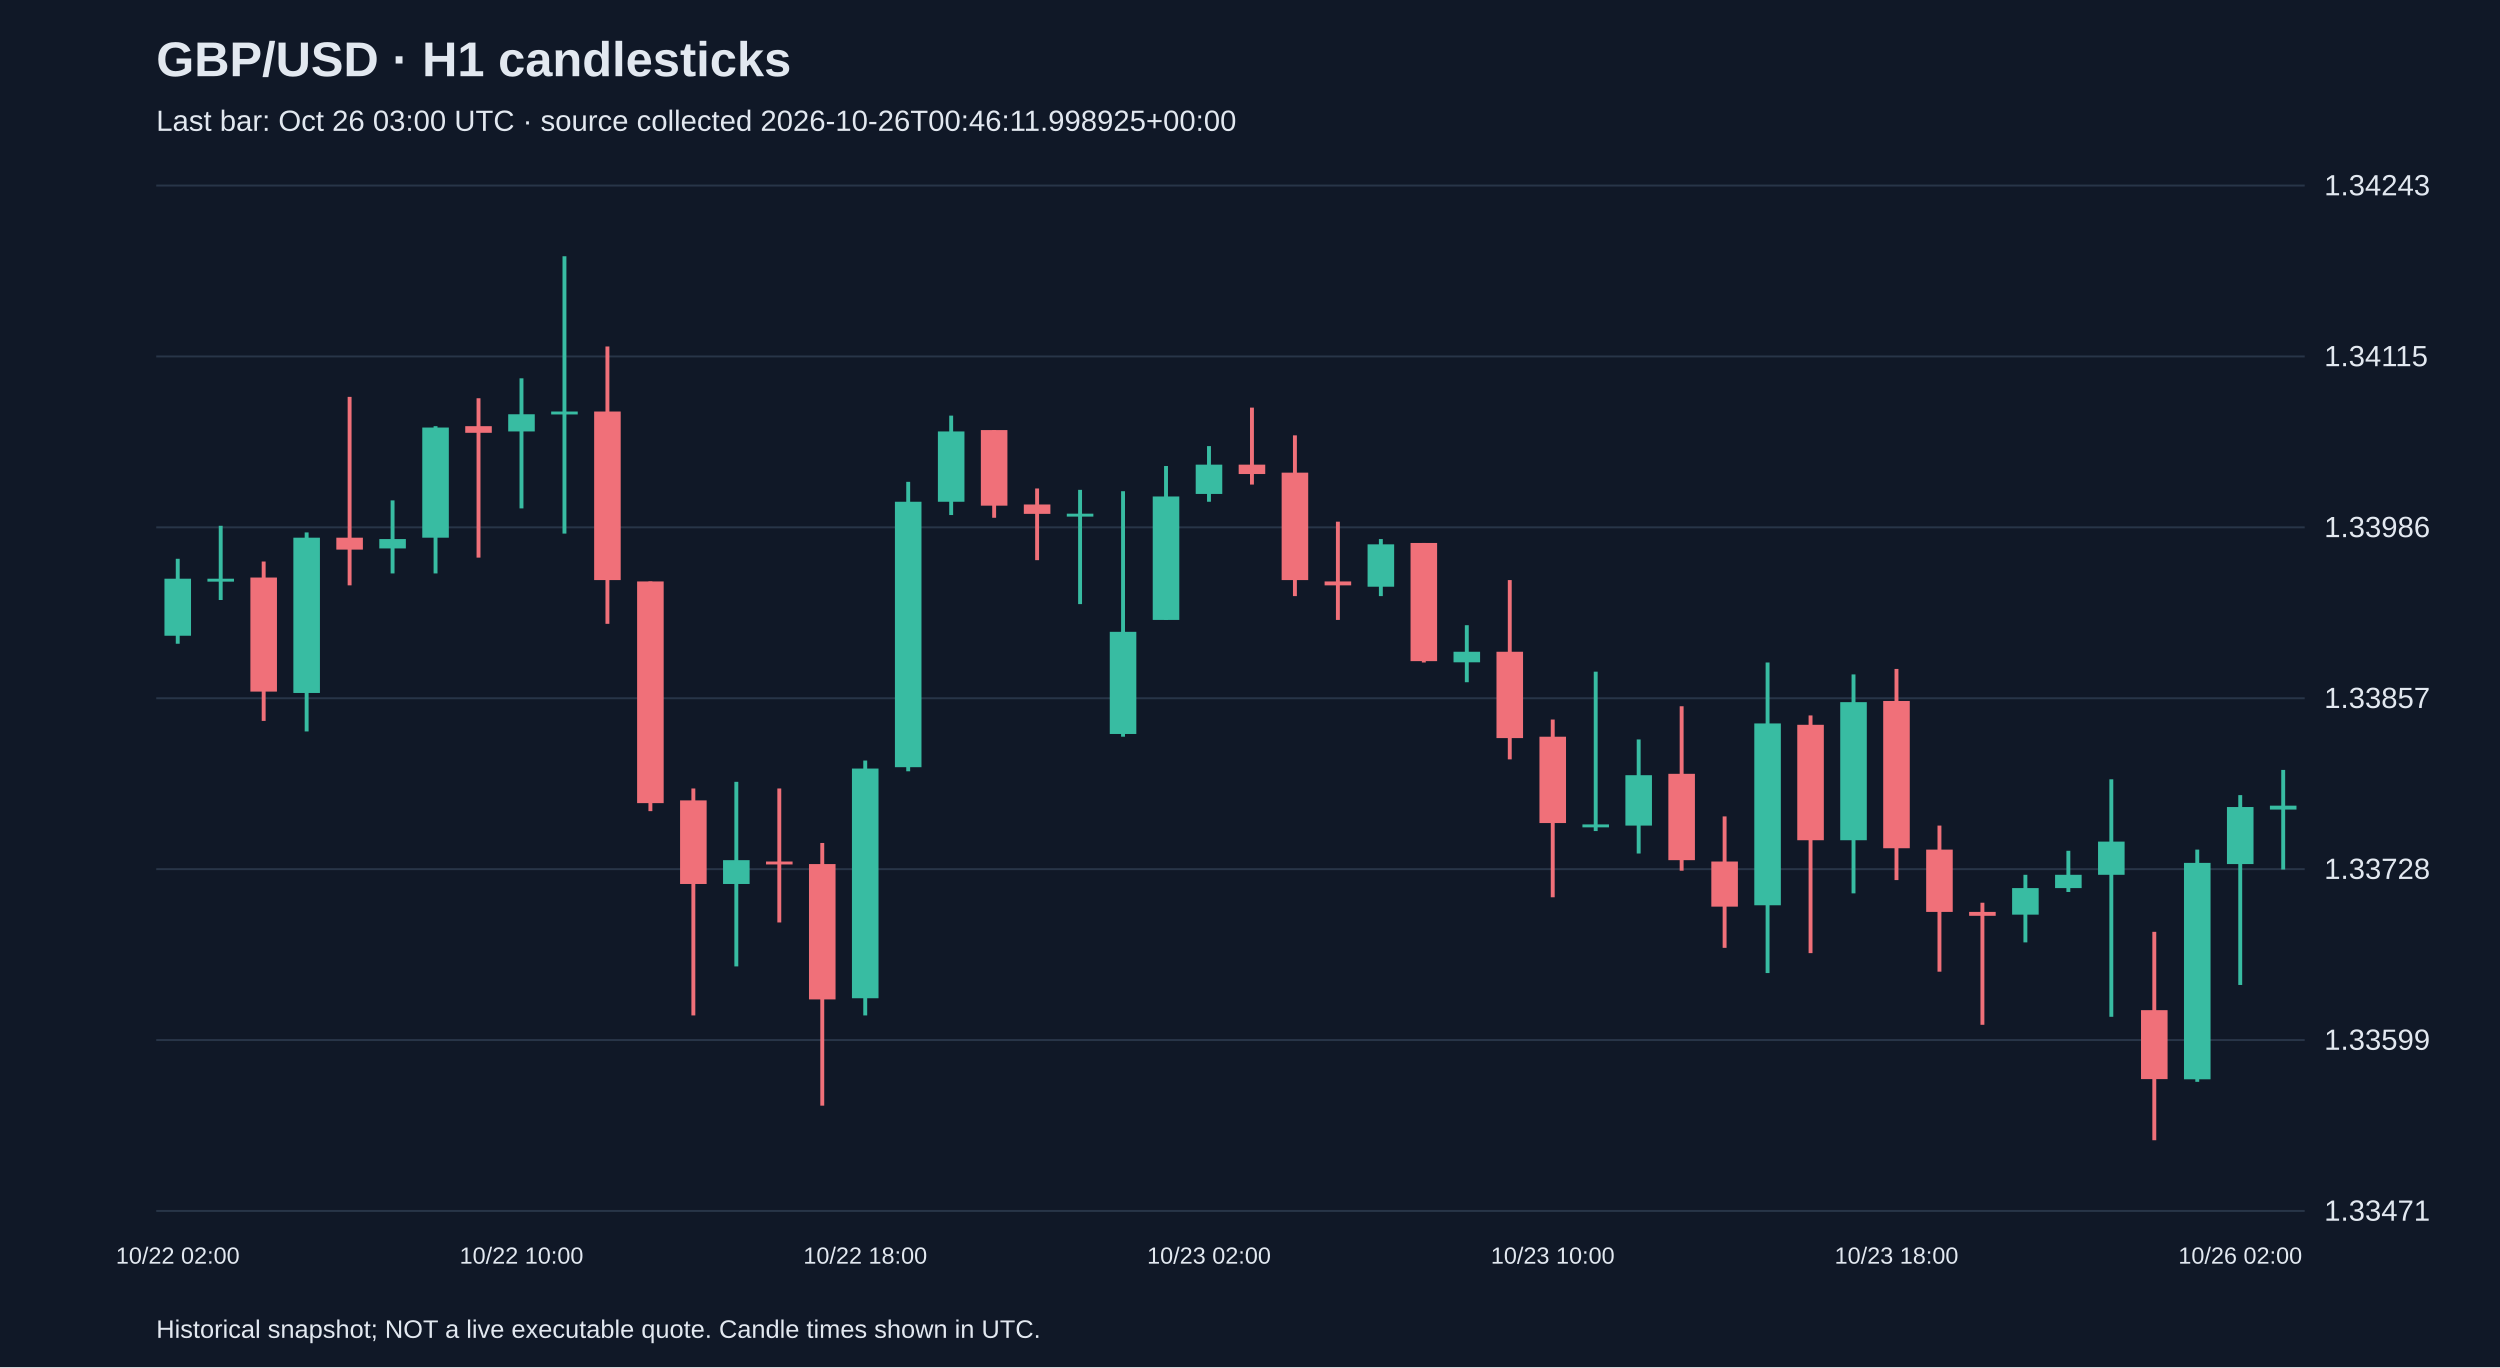
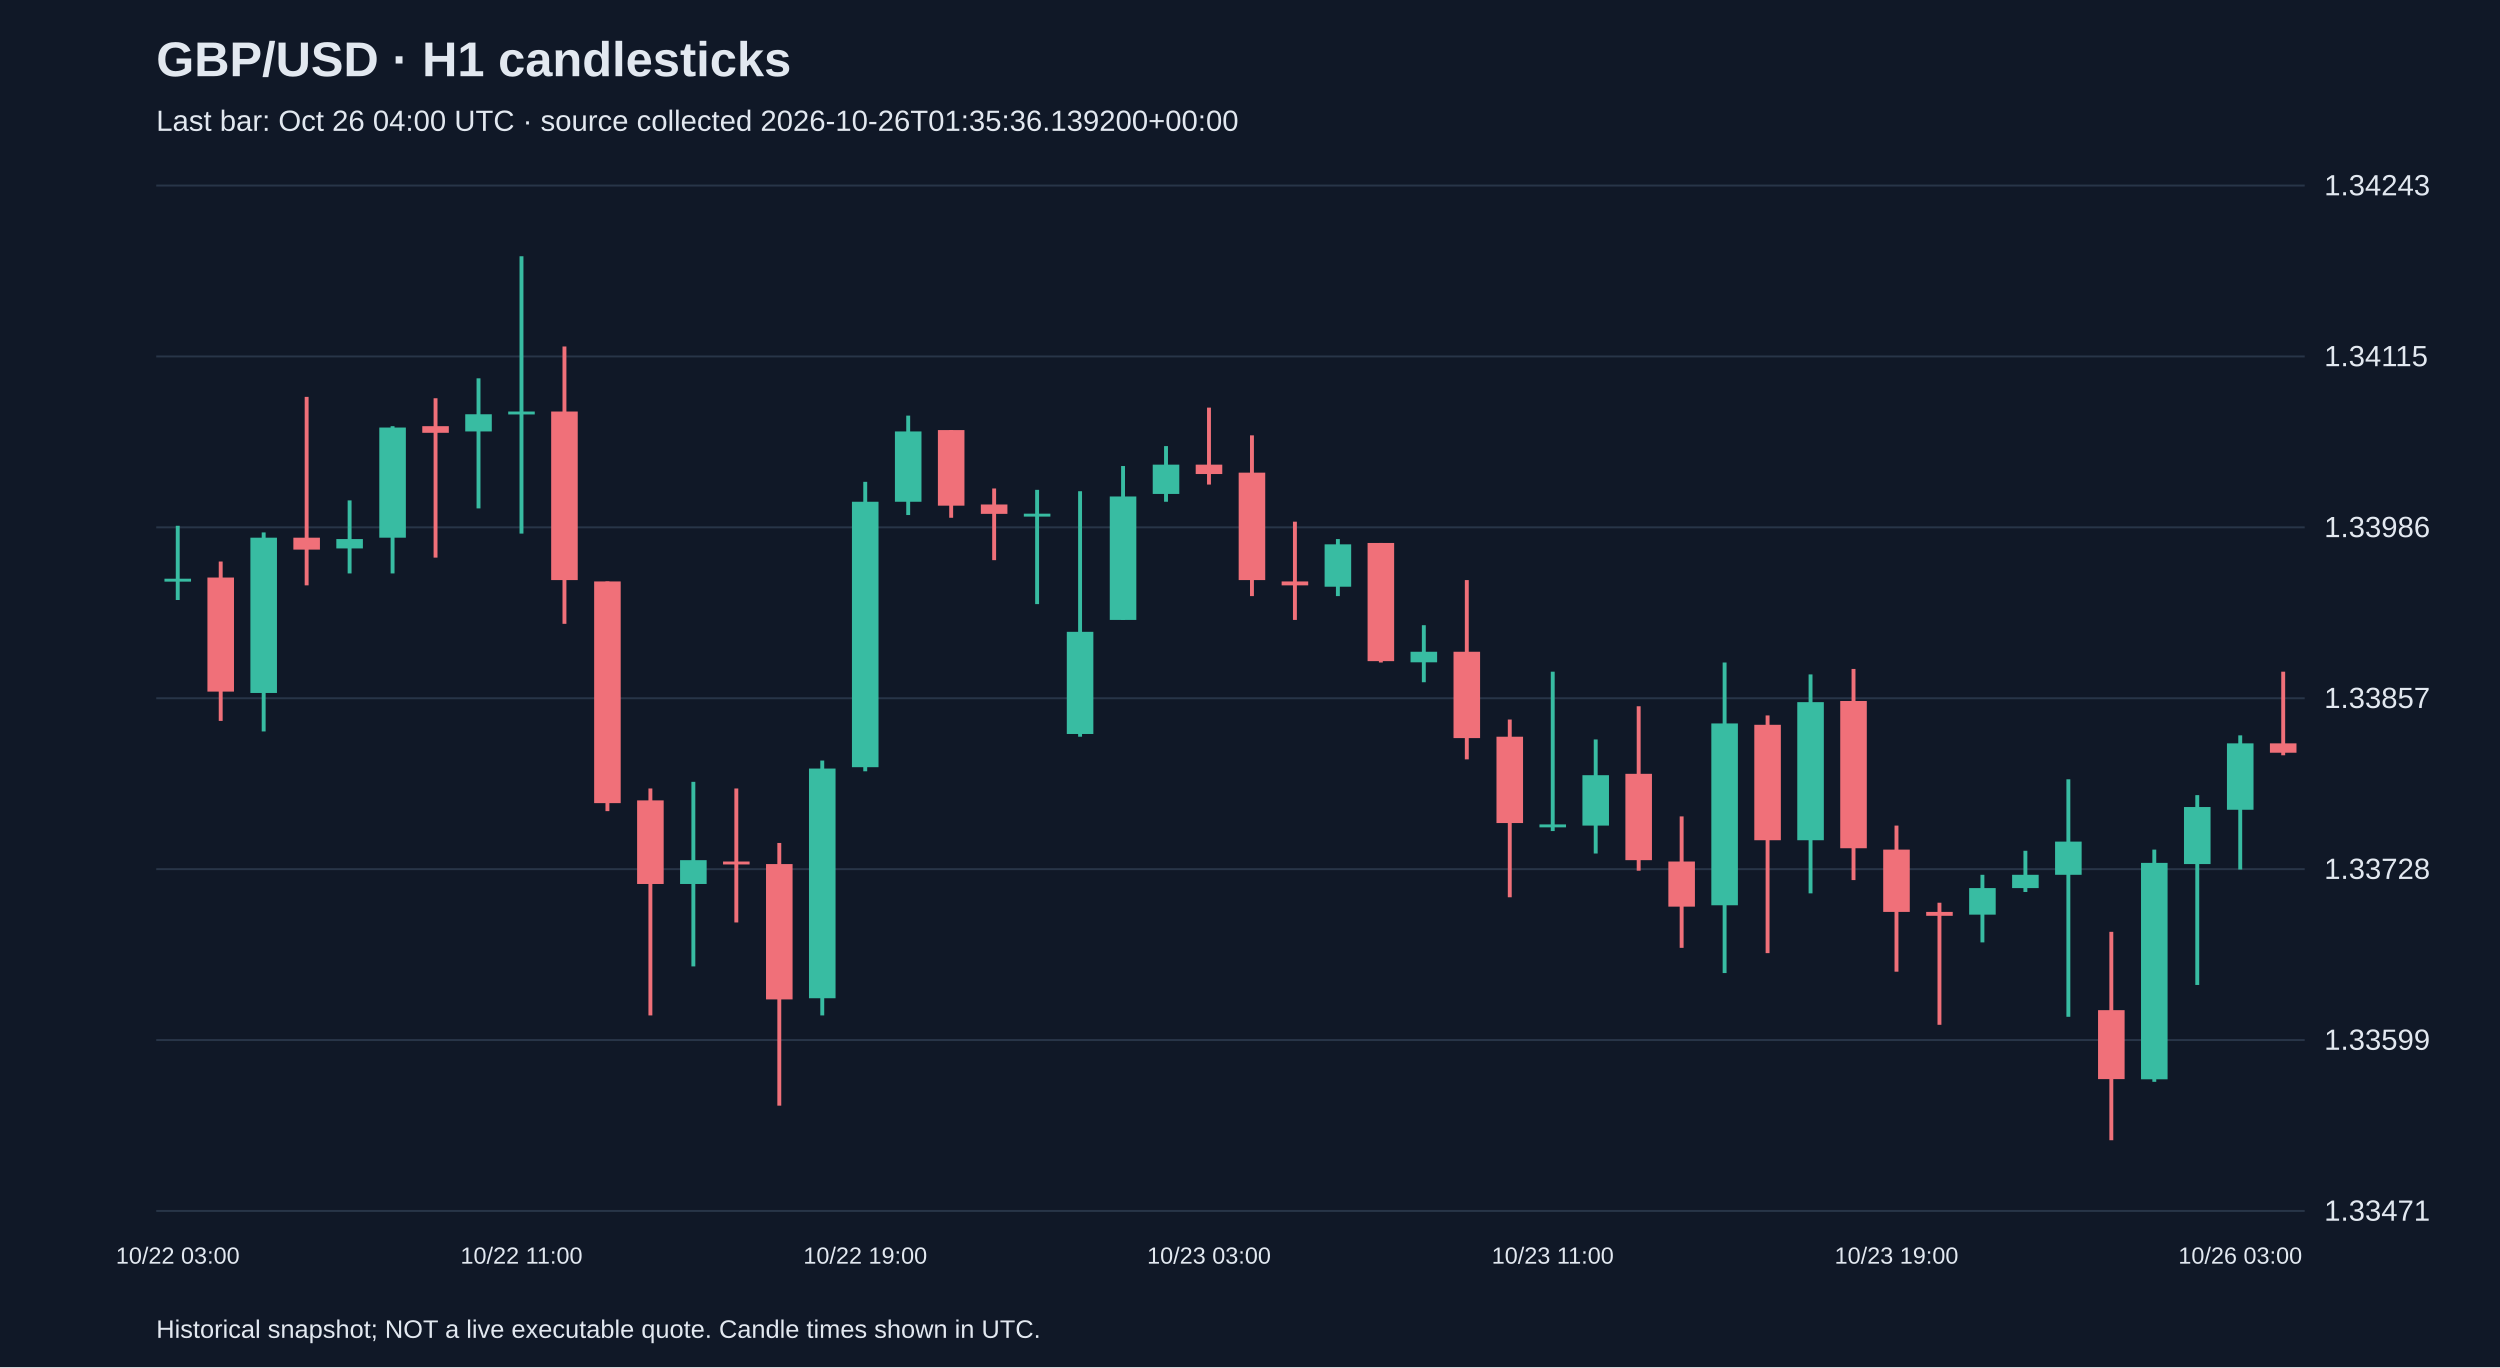
<svg xmlns="http://www.w3.org/2000/svg" viewBox="0 0 1280 700">
  <rect width="100%" height="100%" fill="#101827" />
  <style>text{font-family:Arial,sans-serif;fill:#e2e8f0}</style>
  <text x="80" y="39" font-size="25" font-weight="bold">GBP/USD · H1 candlesticks</text>
-   <text x="80" y="67" font-size="15" fill="#a6b1c5">Last bar: Oct 26 03:00 UTC · source collected 2026-10-26T00:46:11.998925+00:00</text>
+   <text x="80" y="67" font-size="15" fill="#a6b1c5">Last bar: Oct 26 04:00 UTC · source collected 2026-10-26T01:35:36.139200+00:00</text>
  <line x1="80" y1="620.0" x2="1180" y2="620.0" stroke="#283548" />
  <text x="1190" y="625.0" font-size="15">1.33471</text>
  <line x1="80" y1="532.5" x2="1180" y2="532.5" stroke="#283548" />
  <text x="1190" y="537.5" font-size="15">1.33599</text>
  <line x1="80" y1="445.0" x2="1180" y2="445.0" stroke="#283548" />
  <text x="1190" y="450.0" font-size="15">1.33728</text>
  <line x1="80" y1="357.5" x2="1180" y2="357.5" stroke="#283548" />
  <text x="1190" y="362.5" font-size="15">1.33857</text>
  <line x1="80" y1="270.0" x2="1180" y2="270.0" stroke="#283548" />
  <text x="1190" y="275.0" font-size="15">1.33986</text>
  <line x1="80" y1="182.5" x2="1180" y2="182.5" stroke="#283548" />
  <text x="1190" y="187.5" font-size="15">1.34115</text>
  <line x1="80" y1="95.0" x2="1180" y2="95.0" stroke="#283548" />
  <text x="1190" y="100.0" font-size="15">1.34243</text>
-   <line x1="91.0" y1="286.1" x2="91.0" y2="329.6" stroke="#38bca2" stroke-width="2" />
-   <rect x="84.2" y="296.3" width="13.6" height="29.2" fill="#38bca2" />
-   <text x="91.0" y="647" text-anchor="middle" font-size="12">10/22 02:00</text>
-   <line x1="113.0" y1="269.2" x2="113.0" y2="307.2" stroke="#38bca2" stroke-width="2" />
-   <rect x="106.2" y="296.3" width="13.6" height="1.5" fill="#38bca2" />
-   <line x1="135.0" y1="287.5" x2="135.0" y2="369.1" stroke="#f07079" stroke-width="2" />
-   <rect x="128.2" y="295.7" width="13.6" height="58.4" fill="#f07079" />
-   <line x1="157.0" y1="272.6" x2="157.0" y2="374.5" stroke="#38bca2" stroke-width="2" />
-   <rect x="150.2" y="275.3" width="13.6" height="79.5" fill="#38bca2" />
-   <line x1="179.0" y1="203.2" x2="179.0" y2="299.7" stroke="#f07079" stroke-width="2" />
-   <rect x="172.2" y="275.3" width="13.6" height="6.1" fill="#f07079" />
-   <line x1="201.0" y1="256.2" x2="201.0" y2="293.6" stroke="#38bca2" stroke-width="2" />
-   <rect x="194.2" y="276.0" width="13.6" height="4.8" fill="#38bca2" />
-   <line x1="223.0" y1="218.2" x2="223.0" y2="293.6" stroke="#38bca2" stroke-width="2" />
-   <rect x="216.2" y="218.9" width="13.6" height="56.4" fill="#38bca2" />
-   <line x1="245.0" y1="203.9" x2="245.0" y2="285.5" stroke="#f07079" stroke-width="2" />
-   <rect x="238.2" y="218.2" width="13.6" height="3.4" fill="#f07079" />
-   <line x1="267.0" y1="193.7" x2="267.0" y2="260.3" stroke="#38bca2" stroke-width="2" />
-   <rect x="260.2" y="212.1" width="13.6" height="8.8" fill="#38bca2" />
-   <text x="267.0" y="647" text-anchor="middle" font-size="12">10/22 10:00</text>
-   <line x1="289.0" y1="131.2" x2="289.0" y2="273.2" stroke="#38bca2" stroke-width="2" />
-   <rect x="282.2" y="210.7" width="13.6" height="1.5" fill="#38bca2" />
-   <line x1="311.0" y1="177.4" x2="311.0" y2="319.4" stroke="#f07079" stroke-width="2" />
-   <rect x="304.2" y="210.7" width="13.6" height="86.3" fill="#f07079" />
-   <line x1="333.0" y1="297.7" x2="333.0" y2="415.3" stroke="#f07079" stroke-width="2" />
-   <rect x="326.2" y="297.7" width="13.6" height="113.5" fill="#f07079" />
-   <line x1="355.0" y1="403.7" x2="355.0" y2="519.9" stroke="#f07079" stroke-width="2" />
-   <rect x="348.2" y="409.8" width="13.6" height="42.8" fill="#f07079" />
-   <line x1="377.0" y1="400.3" x2="377.0" y2="494.8" stroke="#38bca2" stroke-width="2" />
-   <rect x="370.2" y="440.4" width="13.6" height="12.2" fill="#38bca2" />
-   <line x1="399.0" y1="403.7" x2="399.0" y2="472.3" stroke="#f07079" stroke-width="2" />
-   <rect x="392.2" y="441.1" width="13.6" height="1.5" fill="#f07079" />
-   <line x1="421.0" y1="431.6" x2="421.0" y2="566.1" stroke="#f07079" stroke-width="2" />
-   <rect x="414.2" y="442.4" width="13.6" height="69.3" fill="#f07079" />
-   <line x1="443.0" y1="389.4" x2="443.0" y2="519.9" stroke="#38bca2" stroke-width="2" />
-   <rect x="436.2" y="393.5" width="13.6" height="117.6" fill="#38bca2" />
-   <text x="443.0" y="647" text-anchor="middle" font-size="12">10/22 18:00</text>
-   <line x1="465.0" y1="246.7" x2="465.0" y2="394.9" stroke="#38bca2" stroke-width="2" />
-   <rect x="458.2" y="256.9" width="13.6" height="135.9" fill="#38bca2" />
-   <line x1="487.0" y1="212.8" x2="487.0" y2="263.7" stroke="#38bca2" stroke-width="2" />
-   <rect x="480.2" y="220.9" width="13.6" height="36.0" fill="#38bca2" />
-   <line x1="509.0" y1="220.2" x2="509.0" y2="265.1" stroke="#f07079" stroke-width="2" />
-   <rect x="502.2" y="220.2" width="13.6" height="38.7" fill="#f07079" />
-   <line x1="531.0" y1="250.1" x2="531.0" y2="286.8" stroke="#f07079" stroke-width="2" />
-   <rect x="524.2" y="258.3" width="13.6" height="4.8" fill="#f07079" />
-   <line x1="553.0" y1="250.8" x2="553.0" y2="309.3" stroke="#38bca2" stroke-width="2" />
-   <rect x="546.2" y="263.0" width="13.6" height="1.5" fill="#38bca2" />
-   <line x1="575.0" y1="251.5" x2="575.0" y2="377.2" stroke="#38bca2" stroke-width="2" />
-   <rect x="568.2" y="323.5" width="13.6" height="52.3" fill="#38bca2" />
-   <line x1="597.0" y1="238.6" x2="597.0" y2="317.4" stroke="#38bca2" stroke-width="2" />
-   <rect x="590.2" y="254.2" width="13.6" height="63.2" fill="#38bca2" />
-   <line x1="619.0" y1="228.4" x2="619.0" y2="256.9" stroke="#38bca2" stroke-width="2" />
-   <rect x="612.2" y="237.9" width="13.6" height="15.0" fill="#38bca2" />
-   <text x="619.0" y="647" text-anchor="middle" font-size="12">10/23 02:00</text>
-   <line x1="641.0" y1="208.7" x2="641.0" y2="248.1" stroke="#f07079" stroke-width="2" />
-   <rect x="634.2" y="237.9" width="13.6" height="4.8" fill="#f07079" />
-   <line x1="663.0" y1="222.9" x2="663.0" y2="305.2" stroke="#f07079" stroke-width="2" />
-   <rect x="656.2" y="242.0" width="13.6" height="55.0" fill="#f07079" />
-   <line x1="685.0" y1="267.1" x2="685.0" y2="317.4" stroke="#f07079" stroke-width="2" />
-   <rect x="678.2" y="297.7" width="13.6" height="2.0" fill="#f07079" />
-   <line x1="707.0" y1="276.0" x2="707.0" y2="305.2" stroke="#38bca2" stroke-width="2" />
-   <rect x="700.2" y="278.7" width="13.6" height="21.7" fill="#38bca2" />
-   <line x1="729.0" y1="278.0" x2="729.0" y2="339.2" stroke="#f07079" stroke-width="2" />
-   <rect x="722.2" y="278.0" width="13.6" height="60.5" fill="#f07079" />
-   <line x1="751.0" y1="320.1" x2="751.0" y2="349.3" stroke="#38bca2" stroke-width="2" />
-   <rect x="744.2" y="333.7" width="13.6" height="5.4" fill="#38bca2" />
-   <line x1="773.0" y1="297.0" x2="773.0" y2="388.8" stroke="#f07079" stroke-width="2" />
-   <rect x="766.2" y="333.7" width="13.6" height="44.2" fill="#f07079" />
-   <line x1="795.0" y1="368.4" x2="795.0" y2="459.4" stroke="#f07079" stroke-width="2" />
-   <rect x="788.2" y="377.2" width="13.6" height="44.2" fill="#f07079" />
-   <text x="795.0" y="647" text-anchor="middle" font-size="12">10/23 10:00</text>
-   <line x1="817.0" y1="343.9" x2="817.0" y2="425.5" stroke="#38bca2" stroke-width="2" />
-   <rect x="810.2" y="422.1" width="13.6" height="1.5" fill="#38bca2" />
-   <line x1="839.0" y1="378.6" x2="839.0" y2="437.0" stroke="#38bca2" stroke-width="2" />
-   <rect x="832.2" y="396.9" width="13.6" height="25.8" fill="#38bca2" />
-   <line x1="861.0" y1="361.6" x2="861.0" y2="445.8" stroke="#f07079" stroke-width="2" />
-   <rect x="854.2" y="396.2" width="13.6" height="44.2" fill="#f07079" />
-   <line x1="883.0" y1="418.0" x2="883.0" y2="485.3" stroke="#f07079" stroke-width="2" />
-   <rect x="876.2" y="441.1" width="13.6" height="23.1" fill="#f07079" />
-   <line x1="905.0" y1="339.2" x2="905.0" y2="498.2" stroke="#38bca2" stroke-width="2" />
-   <rect x="898.2" y="370.4" width="13.6" height="93.1" fill="#38bca2" />
-   <line x1="927.0" y1="366.3" x2="927.0" y2="488.0" stroke="#f07079" stroke-width="2" />
-   <rect x="920.2" y="371.1" width="13.6" height="59.1" fill="#f07079" />
-   <line x1="949.0" y1="345.3" x2="949.0" y2="457.4" stroke="#38bca2" stroke-width="2" />
-   <rect x="942.2" y="359.5" width="13.6" height="70.7" fill="#38bca2" />
-   <line x1="971.0" y1="342.5" x2="971.0" y2="450.6" stroke="#f07079" stroke-width="2" />
-   <rect x="964.2" y="358.9" width="13.6" height="75.4" fill="#f07079" />
-   <text x="971.0" y="647" text-anchor="middle" font-size="12">10/23 18:00</text>
-   <line x1="993.0" y1="422.7" x2="993.0" y2="497.5" stroke="#f07079" stroke-width="2" />
-   <rect x="986.2" y="435.0" width="13.6" height="31.9" fill="#f07079" />
-   <line x1="1015.0" y1="462.2" x2="1015.0" y2="524.7" stroke="#f07079" stroke-width="2" />
-   <rect x="1008.2" y="466.9" width="13.6" height="2.0" fill="#f07079" />
-   <line x1="1037.0" y1="447.9" x2="1037.0" y2="482.5" stroke="#38bca2" stroke-width="2" />
-   <rect x="1030.2" y="454.7" width="13.6" height="13.6" fill="#38bca2" />
-   <line x1="1059.0" y1="435.6" x2="1059.0" y2="456.7" stroke="#38bca2" stroke-width="2" />
-   <rect x="1052.2" y="447.9" width="13.6" height="6.8" fill="#38bca2" />
-   <line x1="1081.0" y1="399.0" x2="1081.0" y2="520.6" stroke="#38bca2" stroke-width="2" />
-   <rect x="1074.2" y="430.9" width="13.6" height="17.0" fill="#38bca2" />
-   <line x1="1103.0" y1="477.1" x2="1103.0" y2="583.8" stroke="#f07079" stroke-width="2" />
-   <rect x="1096.2" y="517.2" width="13.6" height="35.3" fill="#f07079" />
-   <line x1="1125.0" y1="435.0" x2="1125.0" y2="553.9" stroke="#38bca2" stroke-width="2" />
-   <rect x="1118.2" y="441.8" width="13.6" height="110.8" fill="#38bca2" />
-   <line x1="1147.0" y1="407.1" x2="1147.0" y2="504.3" stroke="#38bca2" stroke-width="2" />
-   <rect x="1140.2" y="413.2" width="13.6" height="29.2" fill="#38bca2" />
-   <text x="1147.0" y="647" text-anchor="middle" font-size="12">10/26 02:00</text>
-   <line x1="1169.0" y1="394.2" x2="1169.0" y2="445.2" stroke="#38bca2" stroke-width="2" />
-   <rect x="1162.2" y="412.5" width="13.6" height="2.0" fill="#38bca2" />
+   <line x1="91.0" y1="269.2" x2="91.0" y2="307.2" stroke="#38bca2" stroke-width="2" />
+   <rect x="84.2" y="296.3" width="13.6" height="1.5" fill="#38bca2" />
+   <text x="91.0" y="647" text-anchor="middle" font-size="12">10/22 03:00</text>
+   <line x1="113.0" y1="287.5" x2="113.0" y2="369.1" stroke="#f07079" stroke-width="2" />
+   <rect x="106.2" y="295.7" width="13.6" height="58.4" fill="#f07079" />
+   <line x1="135.0" y1="272.6" x2="135.0" y2="374.5" stroke="#38bca2" stroke-width="2" />
+   <rect x="128.2" y="275.3" width="13.6" height="79.5" fill="#38bca2" />
+   <line x1="157.0" y1="203.2" x2="157.0" y2="299.7" stroke="#f07079" stroke-width="2" />
+   <rect x="150.2" y="275.3" width="13.6" height="6.1" fill="#f07079" />
+   <line x1="179.0" y1="256.2" x2="179.0" y2="293.6" stroke="#38bca2" stroke-width="2" />
+   <rect x="172.2" y="276.0" width="13.6" height="4.8" fill="#38bca2" />
+   <line x1="201.0" y1="218.2" x2="201.0" y2="293.6" stroke="#38bca2" stroke-width="2" />
+   <rect x="194.2" y="218.9" width="13.6" height="56.4" fill="#38bca2" />
+   <line x1="223.0" y1="203.9" x2="223.0" y2="285.5" stroke="#f07079" stroke-width="2" />
+   <rect x="216.2" y="218.2" width="13.6" height="3.4" fill="#f07079" />
+   <line x1="245.0" y1="193.7" x2="245.0" y2="260.3" stroke="#38bca2" stroke-width="2" />
+   <rect x="238.2" y="212.1" width="13.6" height="8.8" fill="#38bca2" />
+   <line x1="267.0" y1="131.2" x2="267.0" y2="273.2" stroke="#38bca2" stroke-width="2" />
+   <rect x="260.2" y="210.7" width="13.6" height="1.5" fill="#38bca2" />
+   <text x="267.0" y="647" text-anchor="middle" font-size="12">10/22 11:00</text>
+   <line x1="289.0" y1="177.4" x2="289.0" y2="319.4" stroke="#f07079" stroke-width="2" />
+   <rect x="282.2" y="210.7" width="13.6" height="86.3" fill="#f07079" />
+   <line x1="311.0" y1="297.7" x2="311.0" y2="415.3" stroke="#f07079" stroke-width="2" />
+   <rect x="304.2" y="297.7" width="13.6" height="113.5" fill="#f07079" />
+   <line x1="333.0" y1="403.7" x2="333.0" y2="519.9" stroke="#f07079" stroke-width="2" />
+   <rect x="326.2" y="409.8" width="13.6" height="42.8" fill="#f07079" />
+   <line x1="355.0" y1="400.3" x2="355.0" y2="494.8" stroke="#38bca2" stroke-width="2" />
+   <rect x="348.2" y="440.4" width="13.6" height="12.2" fill="#38bca2" />
+   <line x1="377.0" y1="403.7" x2="377.0" y2="472.3" stroke="#f07079" stroke-width="2" />
+   <rect x="370.2" y="441.1" width="13.6" height="1.5" fill="#f07079" />
+   <line x1="399.0" y1="431.6" x2="399.0" y2="566.1" stroke="#f07079" stroke-width="2" />
+   <rect x="392.2" y="442.4" width="13.6" height="69.3" fill="#f07079" />
+   <line x1="421.0" y1="389.4" x2="421.0" y2="519.9" stroke="#38bca2" stroke-width="2" />
+   <rect x="414.2" y="393.5" width="13.6" height="117.6" fill="#38bca2" />
+   <line x1="443.0" y1="246.7" x2="443.0" y2="394.9" stroke="#38bca2" stroke-width="2" />
+   <rect x="436.2" y="256.9" width="13.6" height="135.9" fill="#38bca2" />
+   <text x="443.0" y="647" text-anchor="middle" font-size="12">10/22 19:00</text>
+   <line x1="465.0" y1="212.8" x2="465.0" y2="263.7" stroke="#38bca2" stroke-width="2" />
+   <rect x="458.2" y="220.9" width="13.6" height="36.0" fill="#38bca2" />
+   <line x1="487.0" y1="220.2" x2="487.0" y2="265.1" stroke="#f07079" stroke-width="2" />
+   <rect x="480.2" y="220.2" width="13.6" height="38.7" fill="#f07079" />
+   <line x1="509.0" y1="250.1" x2="509.0" y2="286.8" stroke="#f07079" stroke-width="2" />
+   <rect x="502.2" y="258.3" width="13.6" height="4.8" fill="#f07079" />
+   <line x1="531.0" y1="250.8" x2="531.0" y2="309.3" stroke="#38bca2" stroke-width="2" />
+   <rect x="524.2" y="263.0" width="13.6" height="1.5" fill="#38bca2" />
+   <line x1="553.0" y1="251.5" x2="553.0" y2="377.2" stroke="#38bca2" stroke-width="2" />
+   <rect x="546.2" y="323.5" width="13.6" height="52.3" fill="#38bca2" />
+   <line x1="575.0" y1="238.6" x2="575.0" y2="317.4" stroke="#38bca2" stroke-width="2" />
+   <rect x="568.2" y="254.2" width="13.6" height="63.2" fill="#38bca2" />
+   <line x1="597.0" y1="228.4" x2="597.0" y2="256.9" stroke="#38bca2" stroke-width="2" />
+   <rect x="590.2" y="237.9" width="13.6" height="15.0" fill="#38bca2" />
+   <line x1="619.0" y1="208.7" x2="619.0" y2="248.1" stroke="#f07079" stroke-width="2" />
+   <rect x="612.2" y="237.9" width="13.6" height="4.8" fill="#f07079" />
+   <text x="619.0" y="647" text-anchor="middle" font-size="12">10/23 03:00</text>
+   <line x1="641.0" y1="222.9" x2="641.0" y2="305.2" stroke="#f07079" stroke-width="2" />
+   <rect x="634.2" y="242.0" width="13.6" height="55.0" fill="#f07079" />
+   <line x1="663.0" y1="267.1" x2="663.0" y2="317.4" stroke="#f07079" stroke-width="2" />
+   <rect x="656.2" y="297.7" width="13.6" height="2.0" fill="#f07079" />
+   <line x1="685.0" y1="276.0" x2="685.0" y2="305.2" stroke="#38bca2" stroke-width="2" />
+   <rect x="678.2" y="278.7" width="13.6" height="21.7" fill="#38bca2" />
+   <line x1="707.0" y1="278.0" x2="707.0" y2="339.2" stroke="#f07079" stroke-width="2" />
+   <rect x="700.2" y="278.0" width="13.6" height="60.5" fill="#f07079" />
+   <line x1="729.0" y1="320.1" x2="729.0" y2="349.3" stroke="#38bca2" stroke-width="2" />
+   <rect x="722.2" y="333.7" width="13.6" height="5.4" fill="#38bca2" />
+   <line x1="751.0" y1="297.0" x2="751.0" y2="388.8" stroke="#f07079" stroke-width="2" />
+   <rect x="744.2" y="333.7" width="13.6" height="44.2" fill="#f07079" />
+   <line x1="773.0" y1="368.4" x2="773.0" y2="459.4" stroke="#f07079" stroke-width="2" />
+   <rect x="766.2" y="377.2" width="13.6" height="44.2" fill="#f07079" />
+   <line x1="795.0" y1="343.9" x2="795.0" y2="425.5" stroke="#38bca2" stroke-width="2" />
+   <rect x="788.2" y="422.1" width="13.6" height="1.5" fill="#38bca2" />
+   <text x="795.0" y="647" text-anchor="middle" font-size="12">10/23 11:00</text>
+   <line x1="817.0" y1="378.6" x2="817.0" y2="437.0" stroke="#38bca2" stroke-width="2" />
+   <rect x="810.2" y="396.9" width="13.6" height="25.8" fill="#38bca2" />
+   <line x1="839.0" y1="361.6" x2="839.0" y2="445.8" stroke="#f07079" stroke-width="2" />
+   <rect x="832.2" y="396.2" width="13.6" height="44.2" fill="#f07079" />
+   <line x1="861.0" y1="418.0" x2="861.0" y2="485.3" stroke="#f07079" stroke-width="2" />
+   <rect x="854.2" y="441.1" width="13.6" height="23.1" fill="#f07079" />
+   <line x1="883.0" y1="339.2" x2="883.0" y2="498.2" stroke="#38bca2" stroke-width="2" />
+   <rect x="876.2" y="370.4" width="13.6" height="93.1" fill="#38bca2" />
+   <line x1="905.0" y1="366.3" x2="905.0" y2="488.0" stroke="#f07079" stroke-width="2" />
+   <rect x="898.2" y="371.1" width="13.6" height="59.1" fill="#f07079" />
+   <line x1="927.0" y1="345.3" x2="927.0" y2="457.4" stroke="#38bca2" stroke-width="2" />
+   <rect x="920.2" y="359.5" width="13.6" height="70.7" fill="#38bca2" />
+   <line x1="949.0" y1="342.5" x2="949.0" y2="450.6" stroke="#f07079" stroke-width="2" />
+   <rect x="942.2" y="358.9" width="13.6" height="75.4" fill="#f07079" />
+   <line x1="971.0" y1="422.7" x2="971.0" y2="497.5" stroke="#f07079" stroke-width="2" />
+   <rect x="964.2" y="435.0" width="13.6" height="31.9" fill="#f07079" />
+   <text x="971.0" y="647" text-anchor="middle" font-size="12">10/23 19:00</text>
+   <line x1="993.0" y1="462.2" x2="993.0" y2="524.7" stroke="#f07079" stroke-width="2" />
+   <rect x="986.2" y="466.9" width="13.6" height="2.0" fill="#f07079" />
+   <line x1="1015.0" y1="447.9" x2="1015.0" y2="482.5" stroke="#38bca2" stroke-width="2" />
+   <rect x="1008.2" y="454.7" width="13.6" height="13.6" fill="#38bca2" />
+   <line x1="1037.0" y1="435.6" x2="1037.0" y2="456.7" stroke="#38bca2" stroke-width="2" />
+   <rect x="1030.2" y="447.9" width="13.6" height="6.8" fill="#38bca2" />
+   <line x1="1059.0" y1="399.0" x2="1059.0" y2="520.6" stroke="#38bca2" stroke-width="2" />
+   <rect x="1052.2" y="430.9" width="13.6" height="17.0" fill="#38bca2" />
+   <line x1="1081.0" y1="477.1" x2="1081.0" y2="583.8" stroke="#f07079" stroke-width="2" />
+   <rect x="1074.2" y="517.2" width="13.6" height="35.3" fill="#f07079" />
+   <line x1="1103.0" y1="435.0" x2="1103.0" y2="553.9" stroke="#38bca2" stroke-width="2" />
+   <rect x="1096.2" y="441.8" width="13.6" height="110.8" fill="#38bca2" />
+   <line x1="1125.0" y1="407.1" x2="1125.0" y2="504.3" stroke="#38bca2" stroke-width="2" />
+   <rect x="1118.2" y="413.2" width="13.6" height="29.2" fill="#38bca2" />
+   <line x1="1147.0" y1="376.5" x2="1147.0" y2="445.2" stroke="#38bca2" stroke-width="2" />
+   <rect x="1140.2" y="380.6" width="13.6" height="34.0" fill="#38bca2" />
+   <text x="1147.0" y="647" text-anchor="middle" font-size="12">10/26 03:00</text>
+   <line x1="1169.0" y1="343.9" x2="1169.0" y2="386.7" stroke="#f07079" stroke-width="2" />
+   <rect x="1162.2" y="380.6" width="13.6" height="4.8" fill="#f07079" />
  <text x="80" y="685" font-size="13">Historical snapshot; NOT a live executable quote. Candle times shown in UTC.</text>
</svg>
